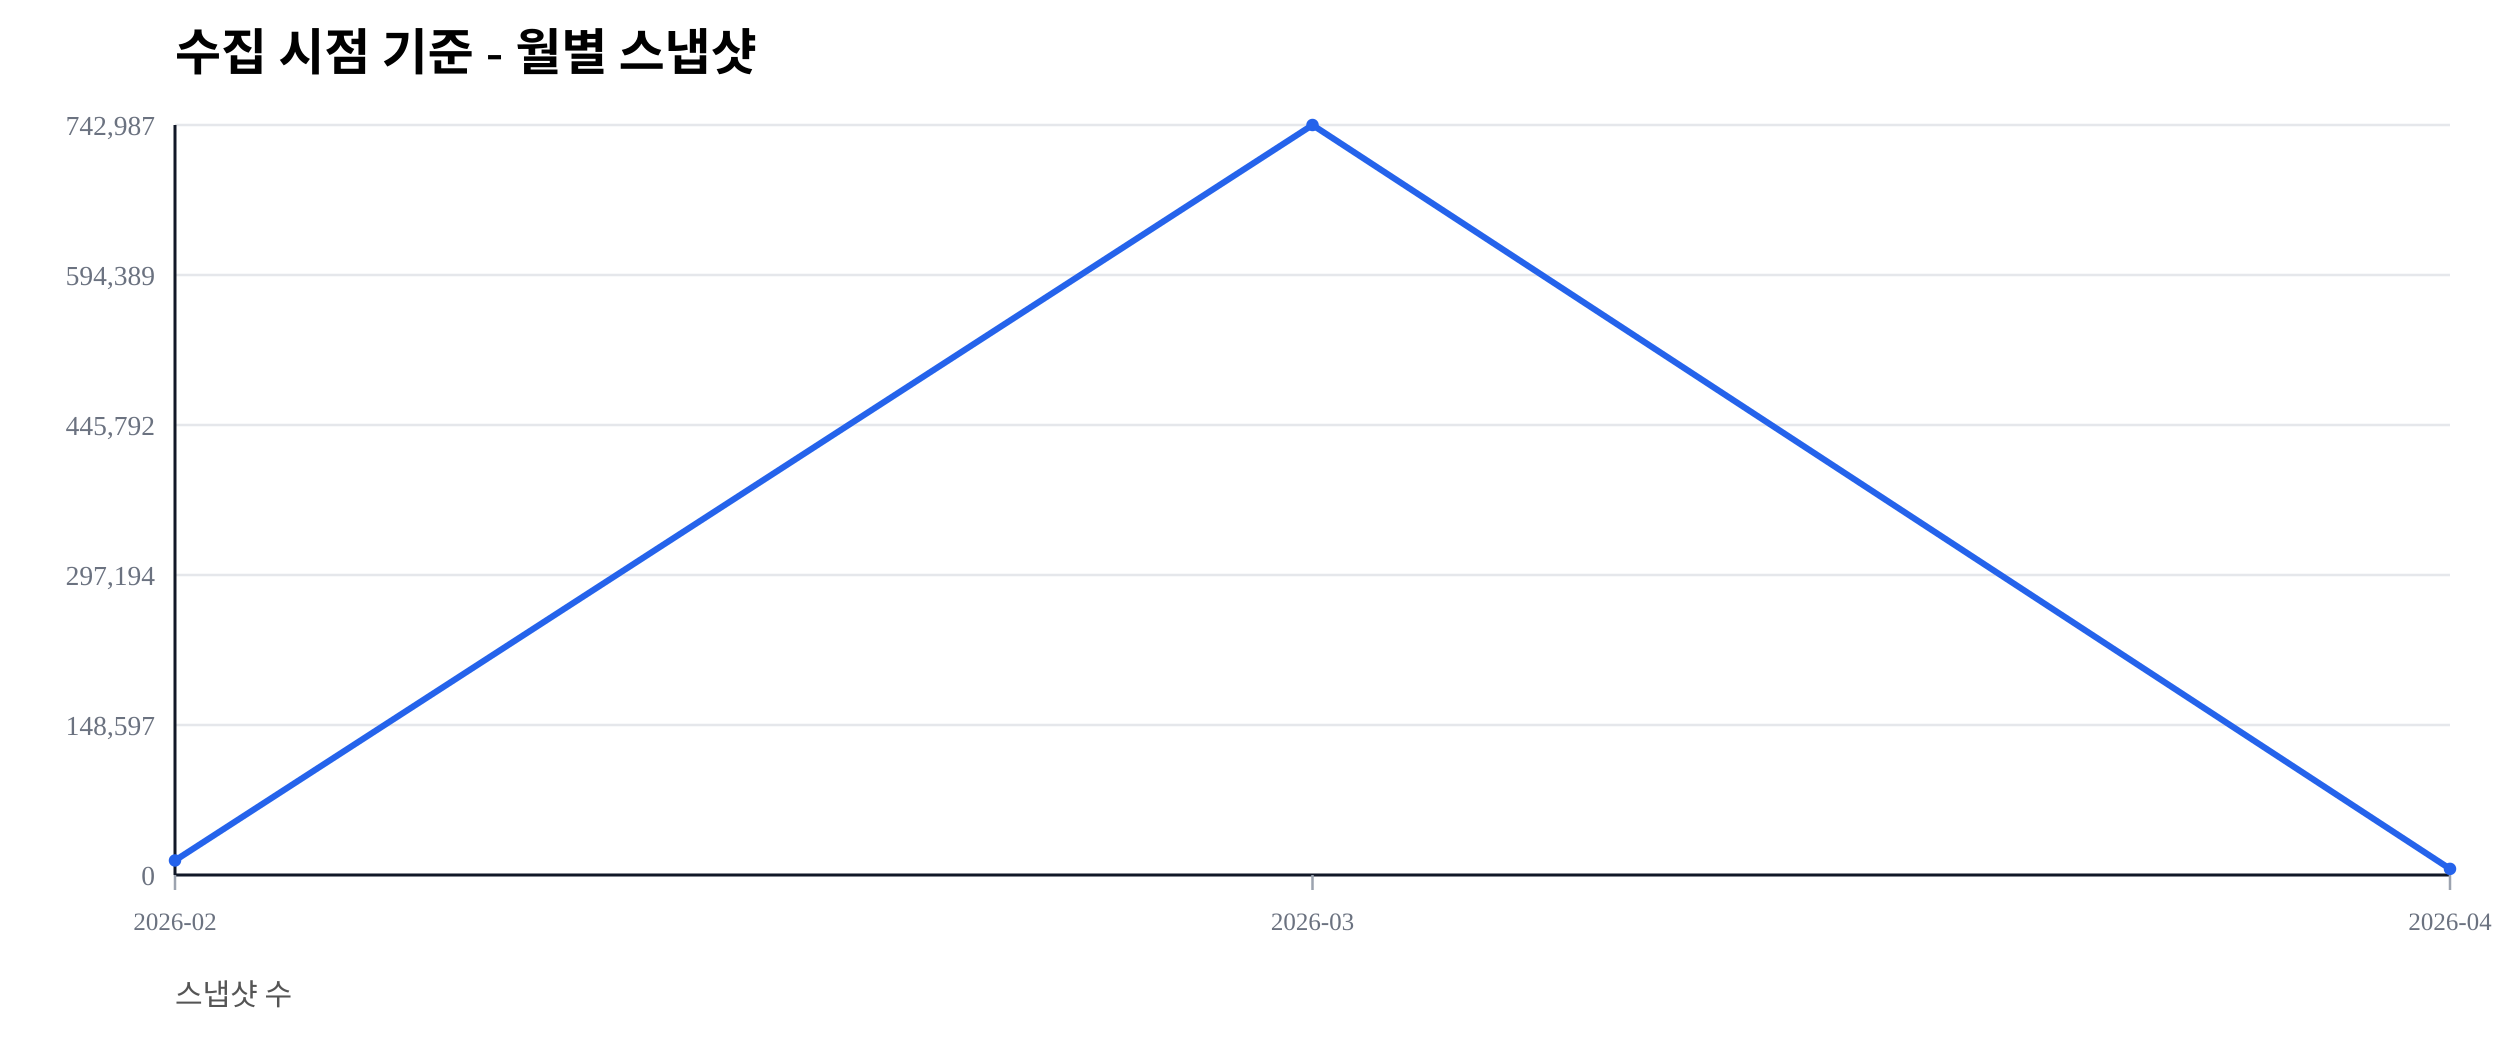
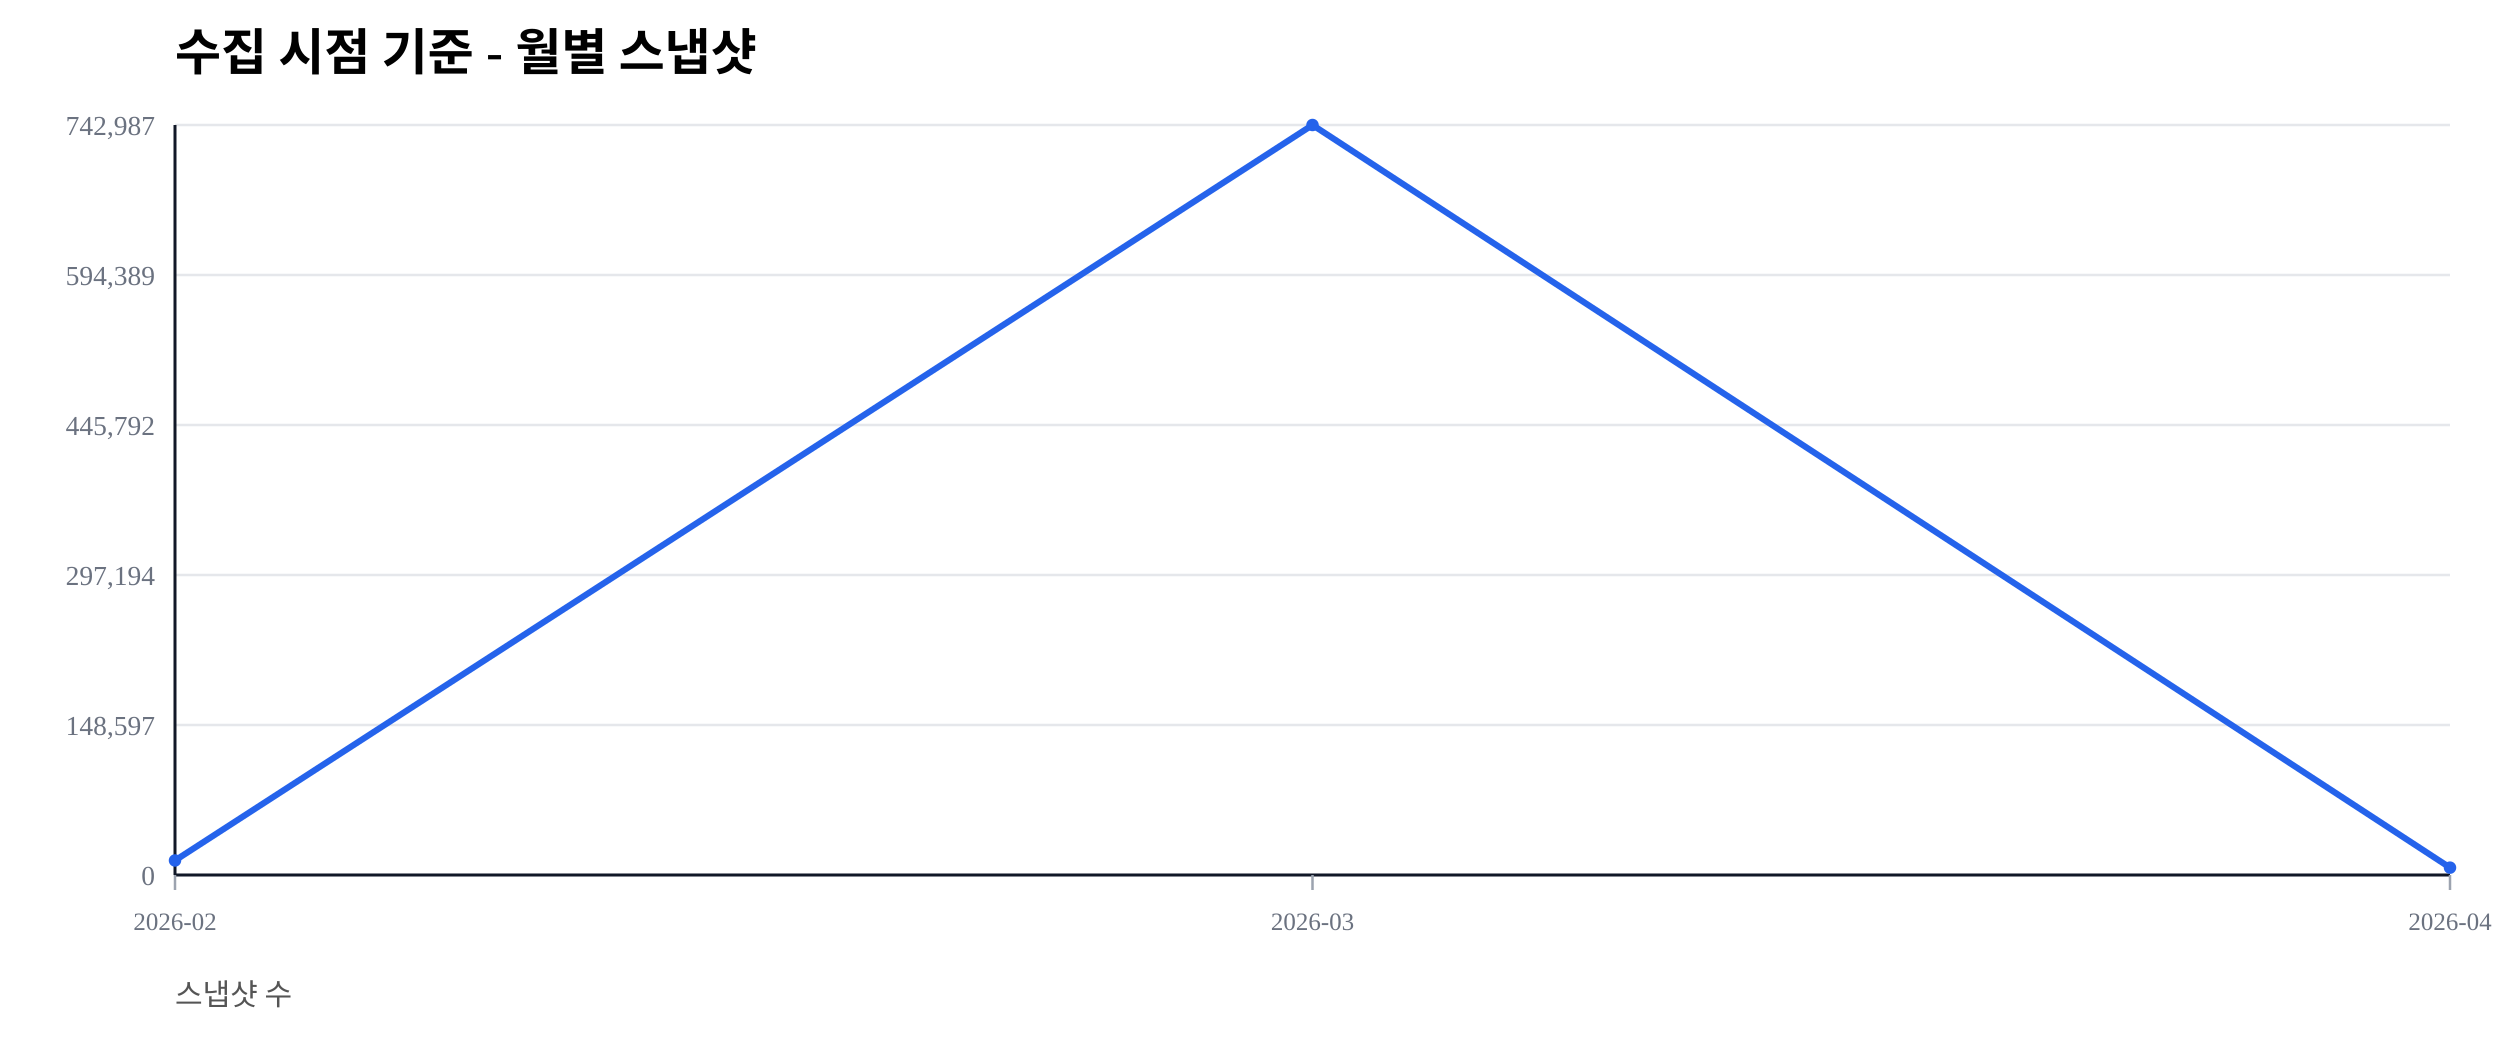
<svg xmlns="http://www.w3.org/2000/svg" width="1000" height="420" viewBox="0 0 1000 420">
  <rect width="100%" height="100%" fill="#ffffff" />
  <text x="70" y="28" font-size="20" font-weight="600">수집 시점 기준 - 월별 스냅샷</text>
  <text x="70" y="402" font-size="12" fill="#555">스냅샷 수</text>
  <line x1="70" y1="350.00" x2="980" y2="350.00" stroke="#e5e7eb" stroke-width="1" />
  <text x="62" y="354.00" font-size="11" fill="#6b7280" text-anchor="end">0</text>
  <line x1="70" y1="290.00" x2="980" y2="290.00" stroke="#e5e7eb" stroke-width="1" />
  <text x="62" y="294.00" font-size="11" fill="#6b7280" text-anchor="end">148,597</text>
  <line x1="70" y1="230.00" x2="980" y2="230.00" stroke="#e5e7eb" stroke-width="1" />
  <text x="62" y="234.00" font-size="11" fill="#6b7280" text-anchor="end">297,194</text>
  <line x1="70" y1="170.00" x2="980" y2="170.00" stroke="#e5e7eb" stroke-width="1" />
  <text x="62" y="174.00" font-size="11" fill="#6b7280" text-anchor="end">445,792</text>
  <line x1="70" y1="110.00" x2="980" y2="110.00" stroke="#e5e7eb" stroke-width="1" />
  <text x="62" y="114.00" font-size="11" fill="#6b7280" text-anchor="end">594,389</text>
  <line x1="70" y1="50.00" x2="980" y2="50.00" stroke="#e5e7eb" stroke-width="1" />
  <text x="62" y="54.00" font-size="11" fill="#6b7280" text-anchor="end">742,987</text>
  <line x1="70" y1="350" x2="980" y2="350" stroke="#111827" stroke-width="1.2" />
  <line x1="70" y1="50" x2="70" y2="350" stroke="#111827" stroke-width="1.2" />
  <line x1="70.00" y1="350" x2="70.00" y2="356" stroke="#9ca3af" stroke-width="1" />
  <text x="70.00" y="372" font-size="10" fill="#6b7280" text-anchor="middle">2026-02</text>
  <line x1="525.00" y1="350" x2="525.00" y2="356" stroke="#9ca3af" stroke-width="1" />
  <text x="525.00" y="372" font-size="10" fill="#6b7280" text-anchor="middle">2026-03</text>
  <line x1="980.00" y1="350" x2="980.00" y2="356" stroke="#9ca3af" stroke-width="1" />
  <text x="980.00" y="372" font-size="10" fill="#6b7280" text-anchor="middle">2026-04</text>
-   <polyline fill="none" stroke="#2563eb" stroke-width="2.5" points="70.00,344.19 525.00,50.00 980.00,347.55" />
+   <polyline fill="none" stroke="#2563eb" stroke-width="2.5" points="70.00,344.19 525.00,50.00 980.00,347.06" />
  <circle cx="70.00" cy="344.19" r="2.5" fill="#2563eb" />
  <circle cx="525.00" cy="50.00" r="2.5" fill="#2563eb" />
-   <circle cx="980.00" cy="347.55" r="2.5" fill="#2563eb" />
+   <circle cx="980.00" cy="347.06" r="2.5" fill="#2563eb" />
</svg>
